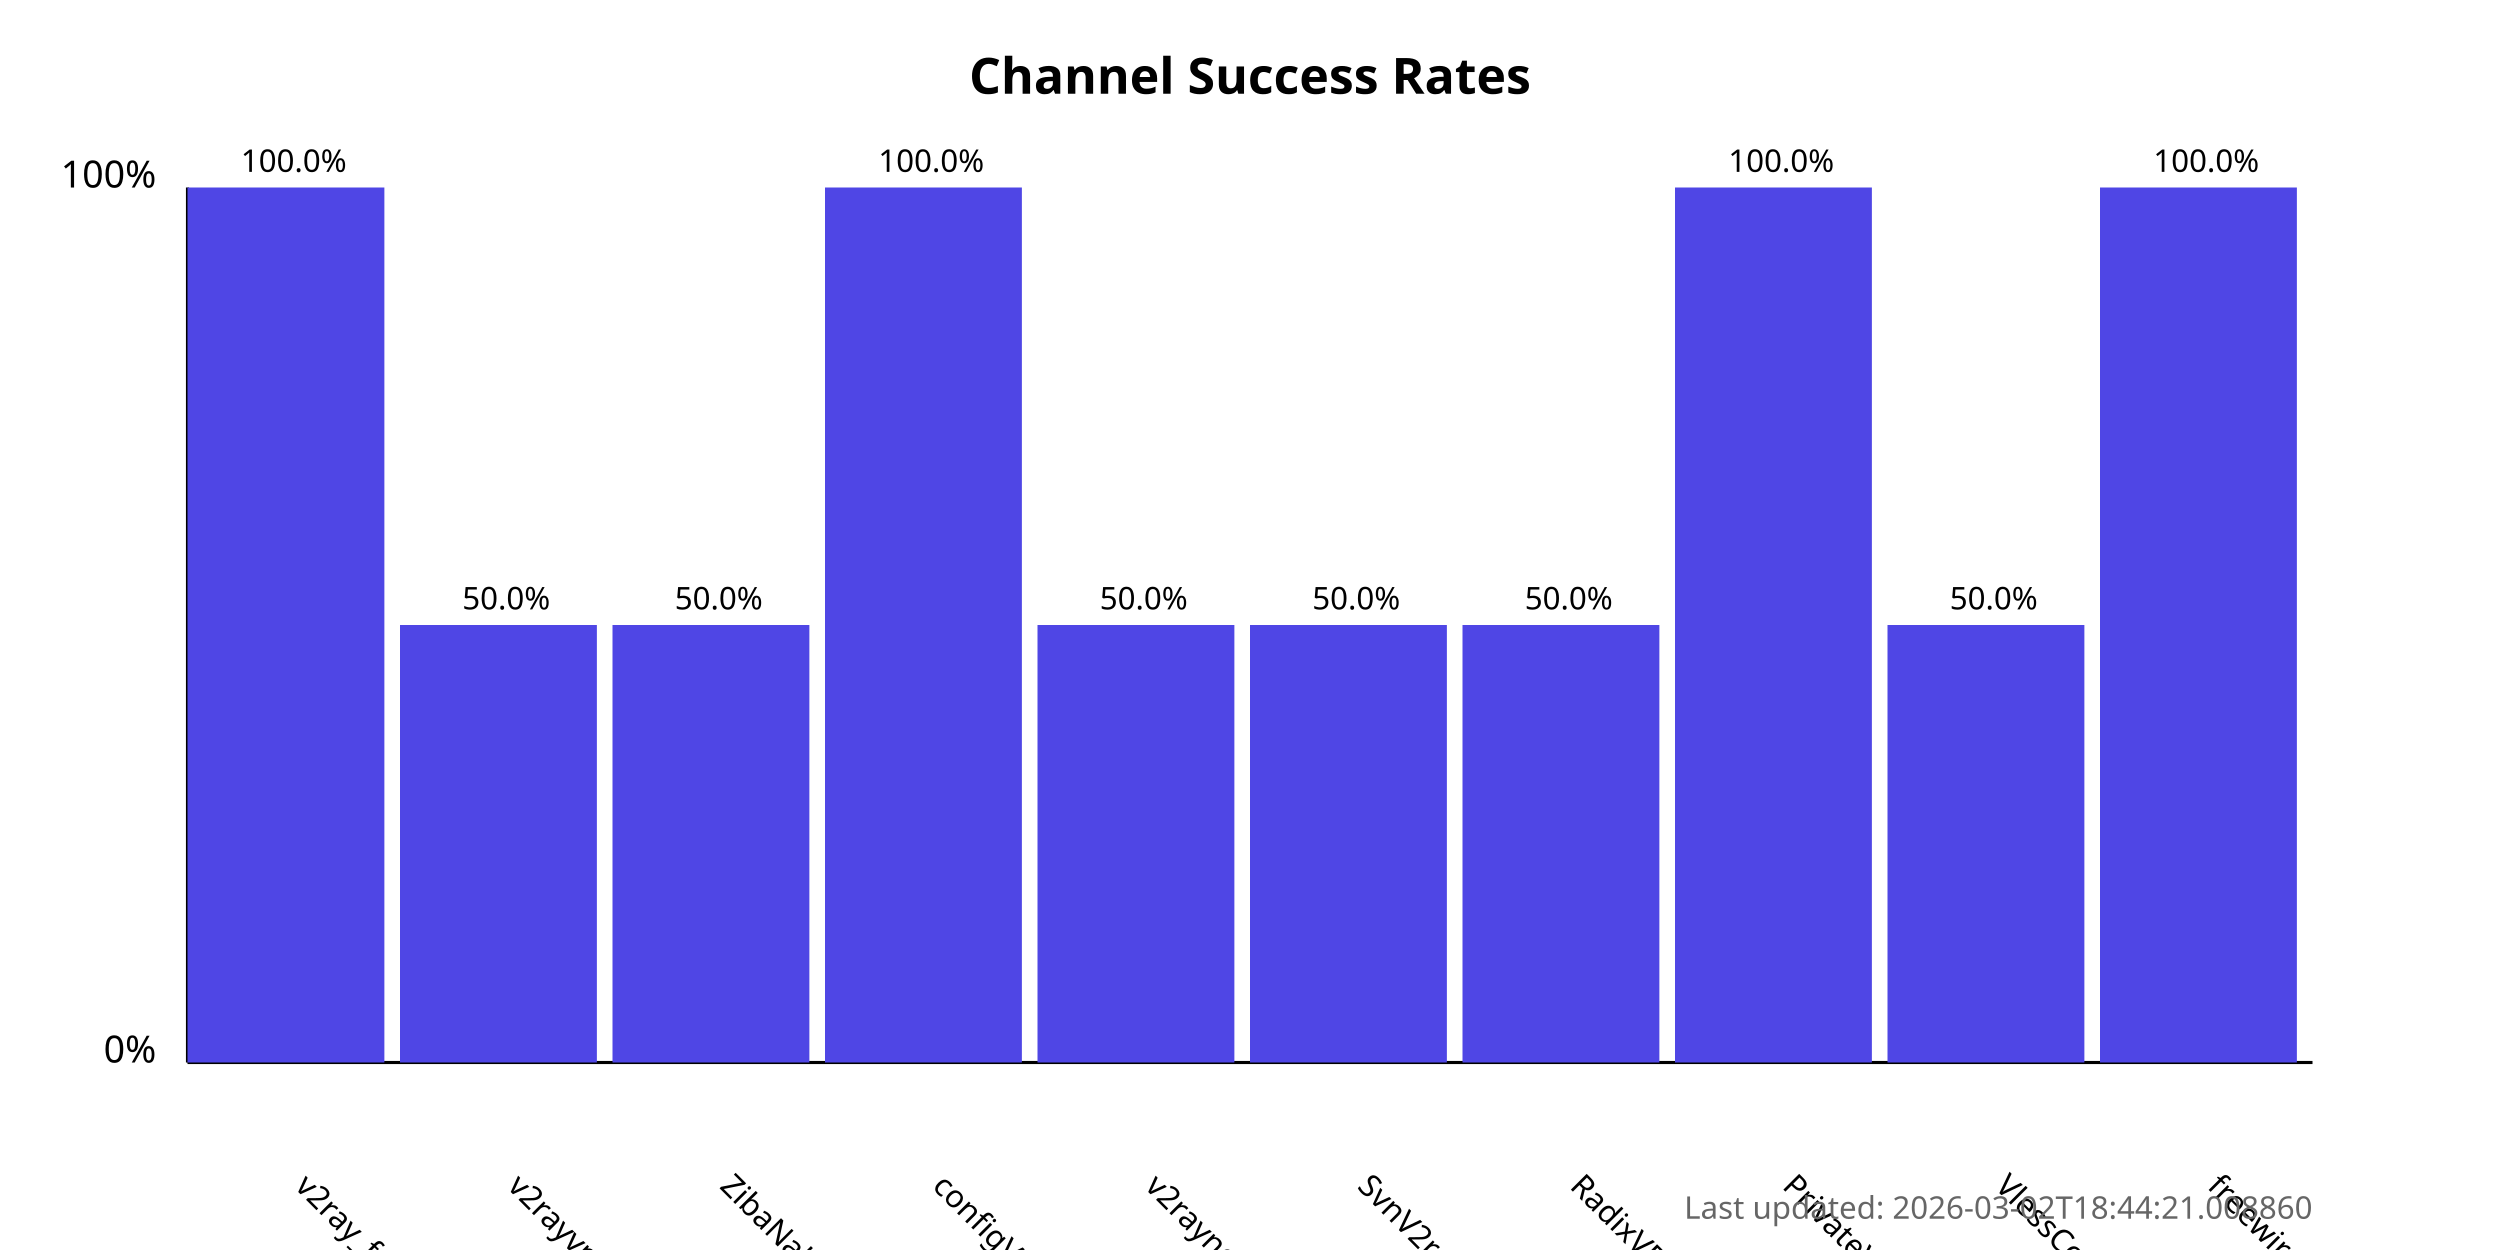
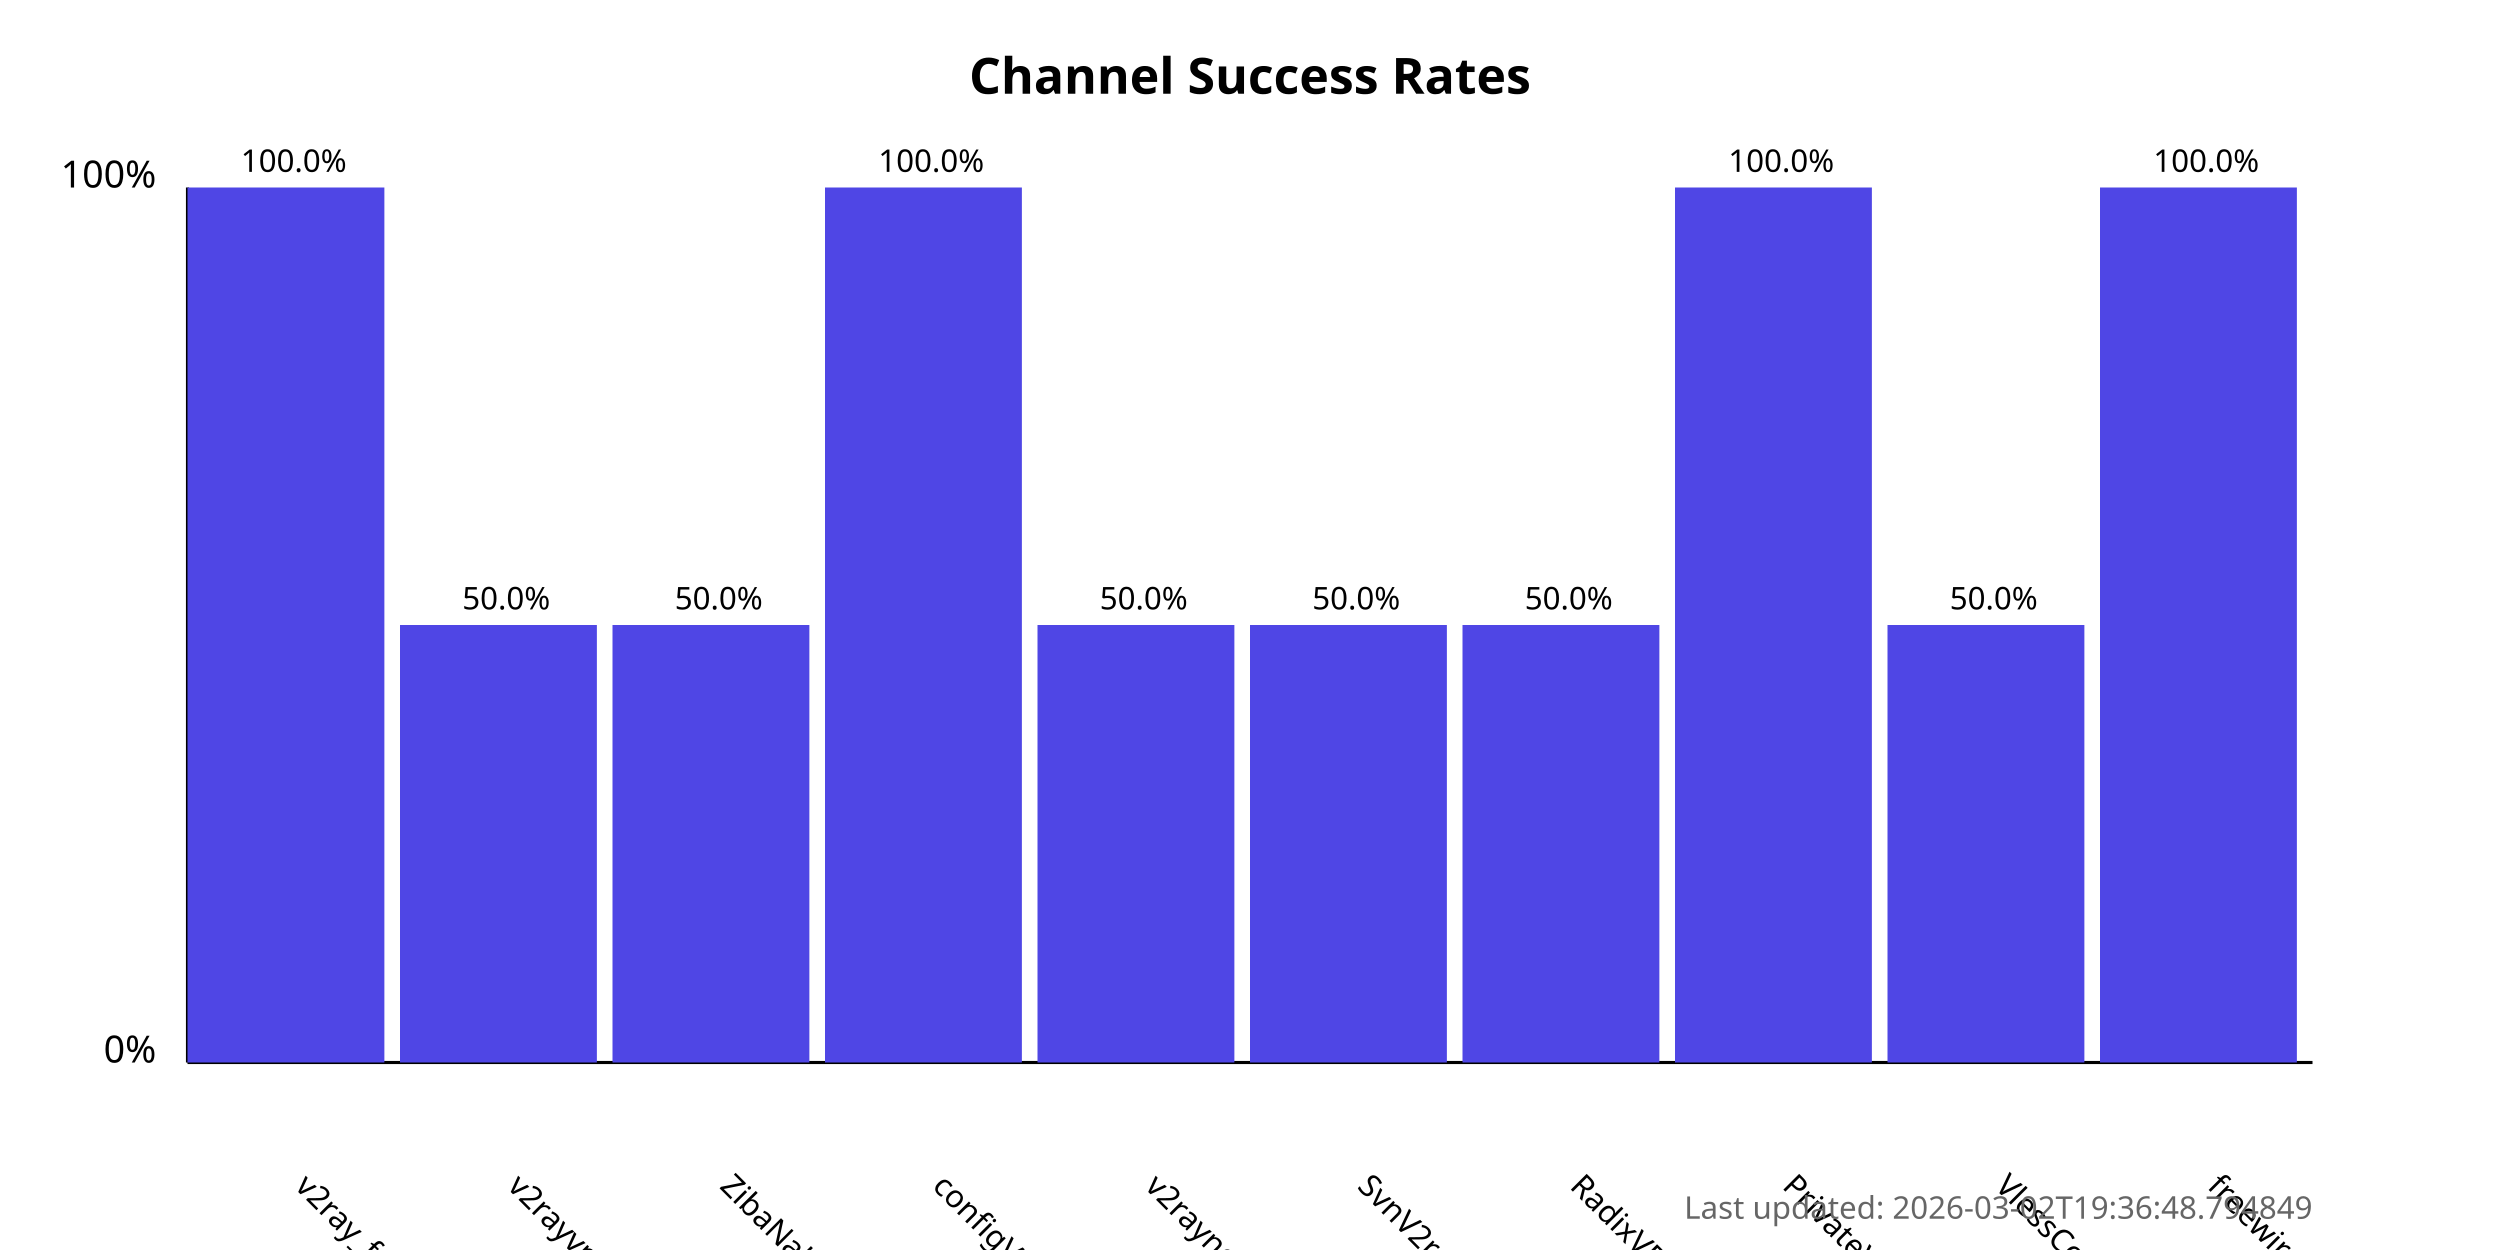
<svg xmlns="http://www.w3.org/2000/svg" width="800" height="400">
  <style>
            .chart-title { font: bold 16px sans-serif; }
            .axis-label { font: 12px sans-serif; }
            .tick-label { font: 10px sans-serif; }
            .bar { fill: #4f46e5; }
            .bar:hover { fill: #6366f1; }
            .timestamp { font: 10px sans-serif; fill: #666; }
        </style>
  <text x="400.0" y="30" text-anchor="middle" class="chart-title">
            Channel Success Rates
        </text>
  <line x1="60" y1="340" x2="60" y2="60" stroke="black" stroke-width="1" />
  <line x1="60" y1="340" x2="740" y2="340" stroke="black" stroke-width="1" />
  <text x="50" y="340" text-anchor="end" class="axis-label">0%</text>
  <text x="50" y="60" text-anchor="end" class="axis-label">100%</text>
  <g>
    <rect x="60" y="60.0" width="63.0" height="280.0" class="bar" />
    <text x="94.0" y="380" transform="rotate(45, 94.0, 380)" text-anchor="start" class="tick-label">
                v2ray_free_conf
            </text>
    <text x="94.0" y="55.0" text-anchor="middle" class="tick-label">
                100.0%
            </text>
  </g>
  <g>
    <rect x="128.0" y="200.0" width="63.0" height="140.0" class="bar" />
    <text x="162.0" y="380" transform="rotate(45, 162.0, 380)" text-anchor="start" class="tick-label">
                v2rayvpno
            </text>
    <text x="162.0" y="195.0" text-anchor="middle" class="tick-label">
                50.0%
            </text>
  </g>
  <g>
    <rect x="196.0" y="200.0" width="63.0" height="140.0" class="bar" />
    <text x="230.0" y="380" transform="rotate(45, 230.0, 380)" text-anchor="start" class="tick-label">
                ZibaNabz
            </text>
    <text x="230.0" y="195.0" text-anchor="middle" class="tick-label">
                50.0%
            </text>
  </g>
  <g>
    <rect x="264.0" y="60.0" width="63.0" height="280.0" class="bar" />
    <text x="298.0" y="380" transform="rotate(45, 298.0, 380)" text-anchor="start" class="tick-label">
                configV2rayForFree
            </text>
    <text x="298.0" y="55.0" text-anchor="middle" class="tick-label">
                100.0%
            </text>
  </g>
  <g>
    <rect x="332.0" y="200.0" width="63.0" height="140.0" class="bar" />
    <text x="366.0" y="380" transform="rotate(45, 366.0, 380)" text-anchor="start" class="tick-label">
                v2rayngvpn
            </text>
    <text x="366.0" y="195.0" text-anchor="middle" class="tick-label">
                50.0%
            </text>
  </g>
  <g>
    <rect x="400.0" y="200.0" width="63.0" height="140.0" class="bar" />
    <text x="434.0" y="380" transform="rotate(45, 434.0, 380)" text-anchor="start" class="tick-label">
                SvnV2ray
            </text>
    <text x="434.0" y="195.0" text-anchor="middle" class="tick-label">
                50.0%
            </text>
  </g>
  <g>
    <rect x="468.0" y="200.0" width="63.0" height="140.0" class="bar" />
    <text x="502.0" y="380" transform="rotate(45, 502.0, 380)" text-anchor="start" class="tick-label">
                RadixVPN
            </text>
    <text x="502.0" y="195.0" text-anchor="middle" class="tick-label">
                50.0%
            </text>
  </g>
  <g>
    <rect x="536.0" y="60.0" width="63.0" height="280.0" class="bar" />
    <text x="570.0" y="380" transform="rotate(45, 570.0, 380)" text-anchor="start" class="tick-label">
                PrivateVPNs
            </text>
    <text x="570.0" y="55.0" text-anchor="middle" class="tick-label">
                100.0%
            </text>
  </g>
  <g>
    <rect x="604.0" y="200.0" width="63.0" height="140.0" class="bar" />
    <text x="638.0" y="380" transform="rotate(45, 638.0, 380)" text-anchor="start" class="tick-label">
                VlessConfig
            </text>
    <text x="638.0" y="195.0" text-anchor="middle" class="tick-label">
                50.0%
            </text>
  </g>
  <g>
    <rect x="672.0" y="60.0" width="63.0" height="280.0" class="bar" />
    <text x="706.0" y="380" transform="rotate(45, 706.0, 380)" text-anchor="start" class="tick-label">
                freewireguard
            </text>
    <text x="706.0" y="55.0" text-anchor="middle" class="tick-label">
                100.0%
            </text>
  </g>
  <text x="740" y="390" text-anchor="end" class="timestamp">
-             Last updated: 2026-03-02T18:44:21.008860
+             Last updated: 2026-03-02T19:36:48.794849
        </text>
</svg>
